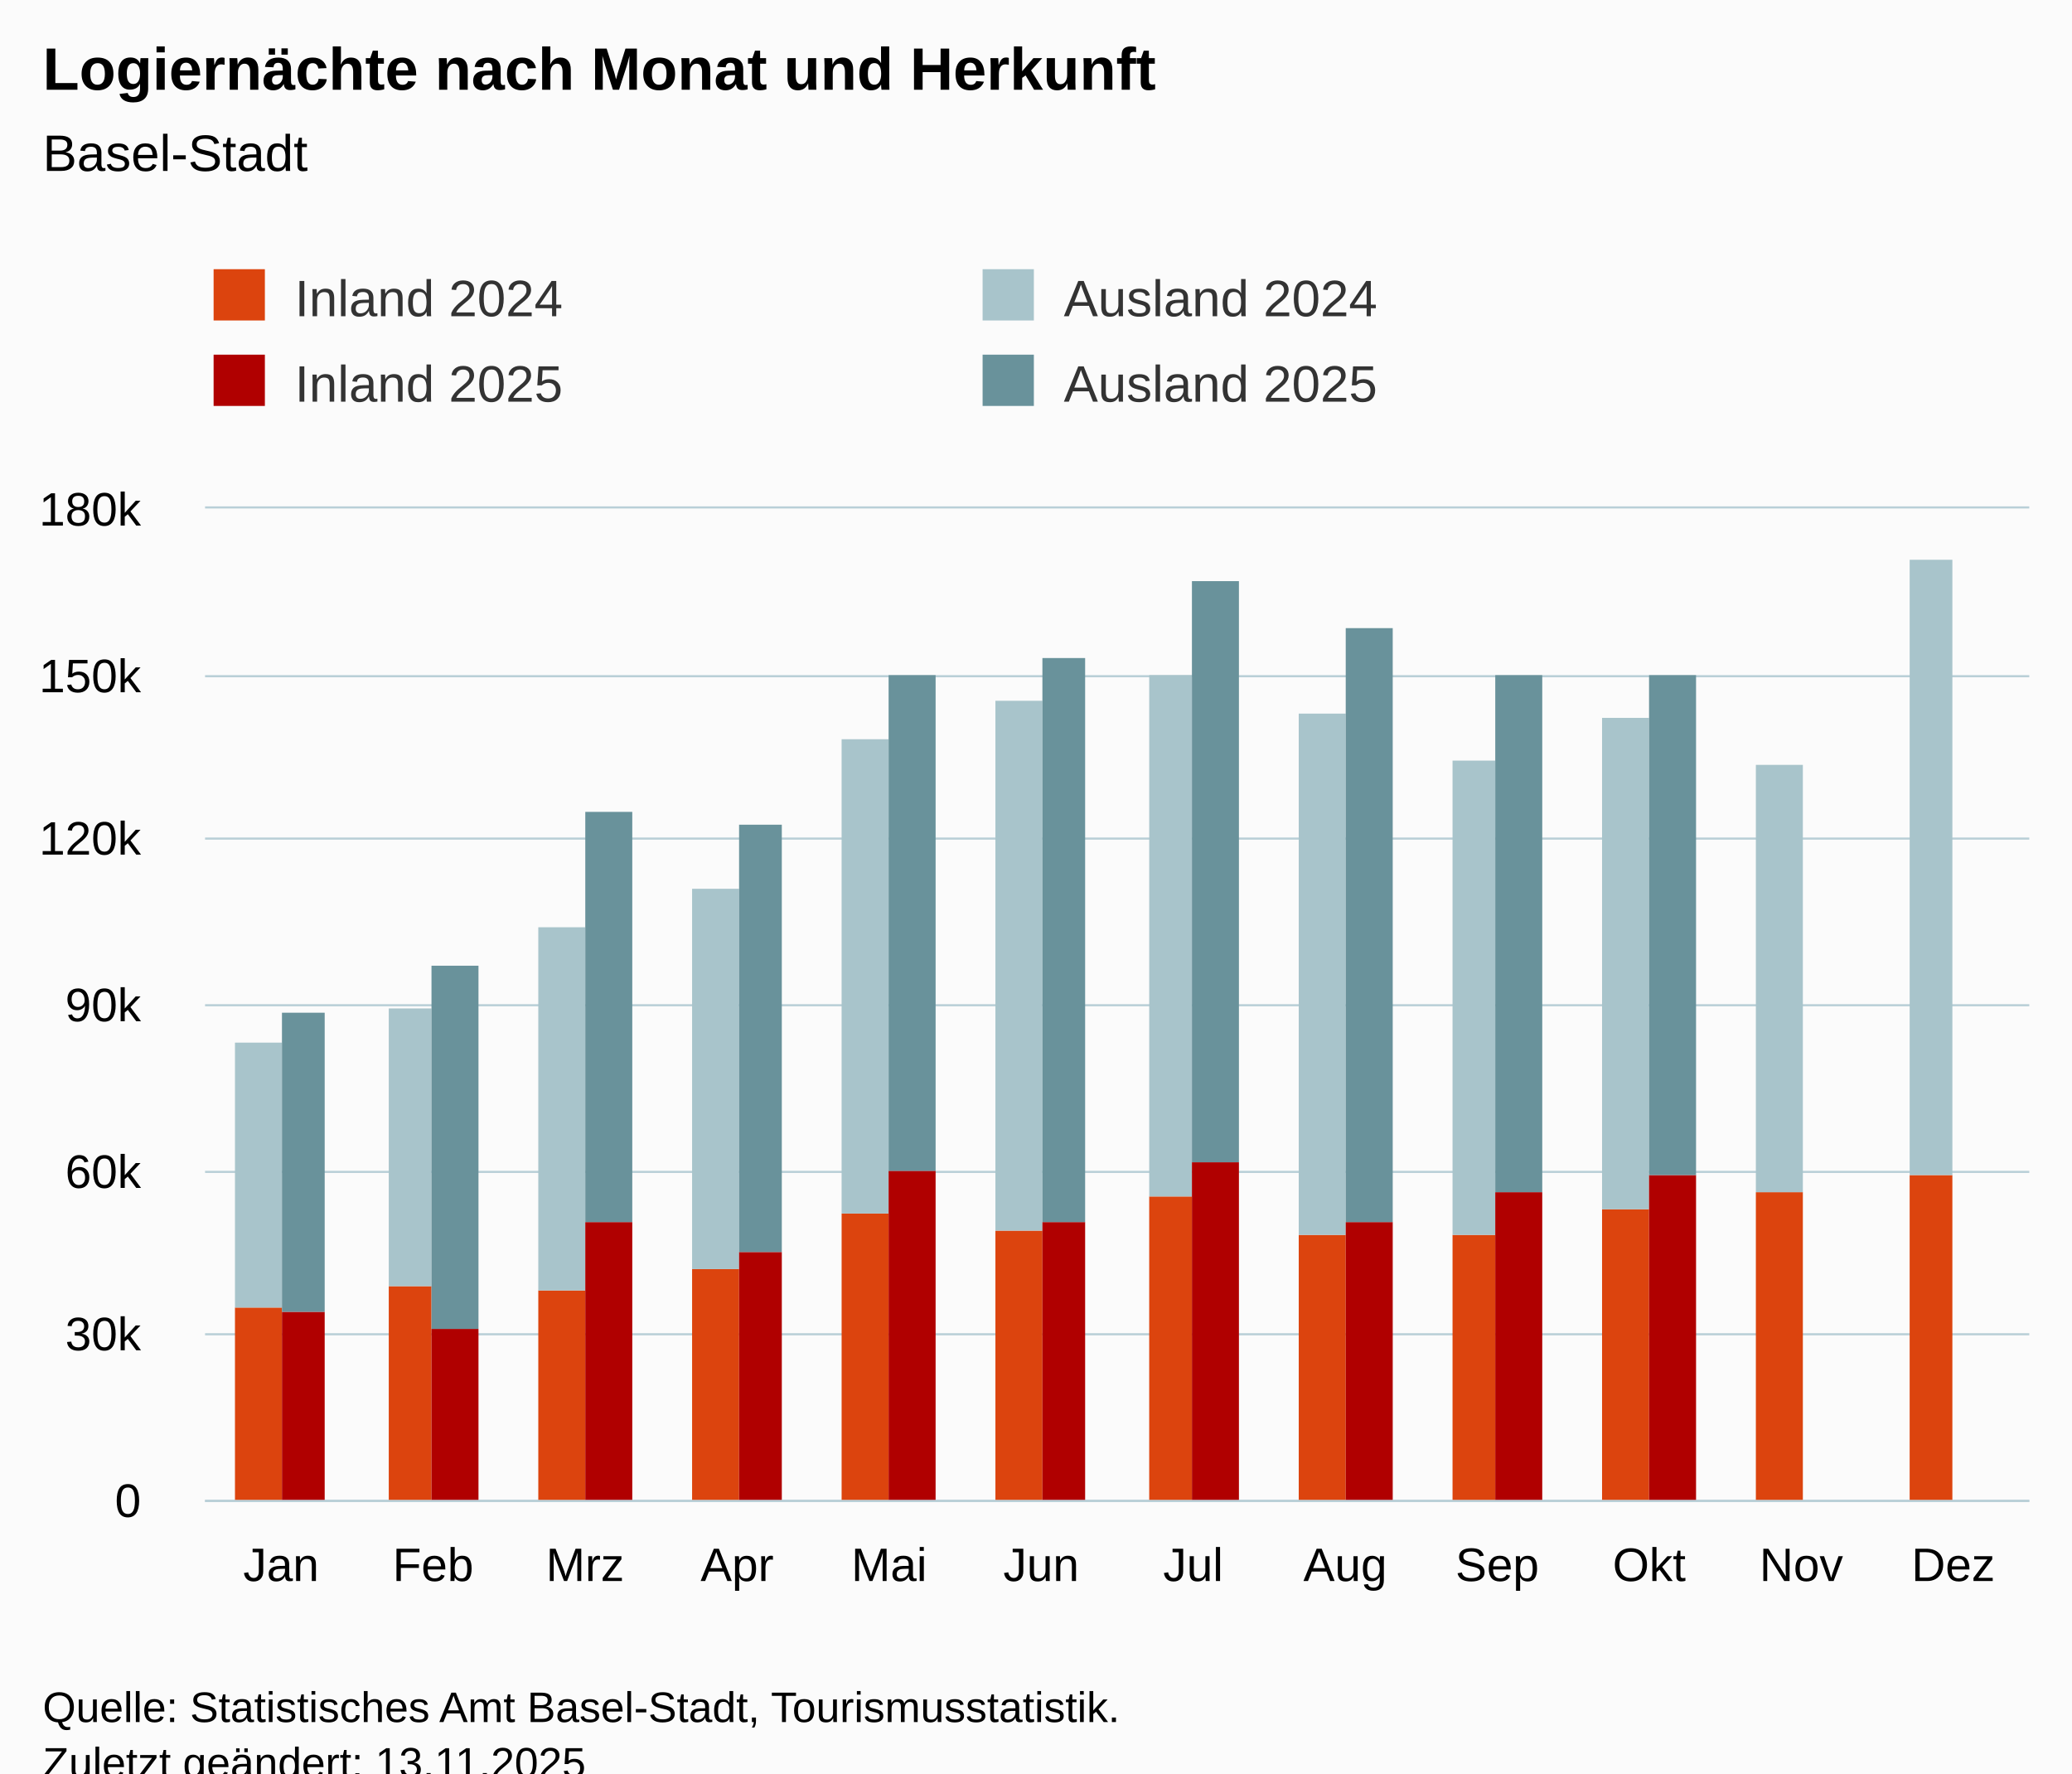
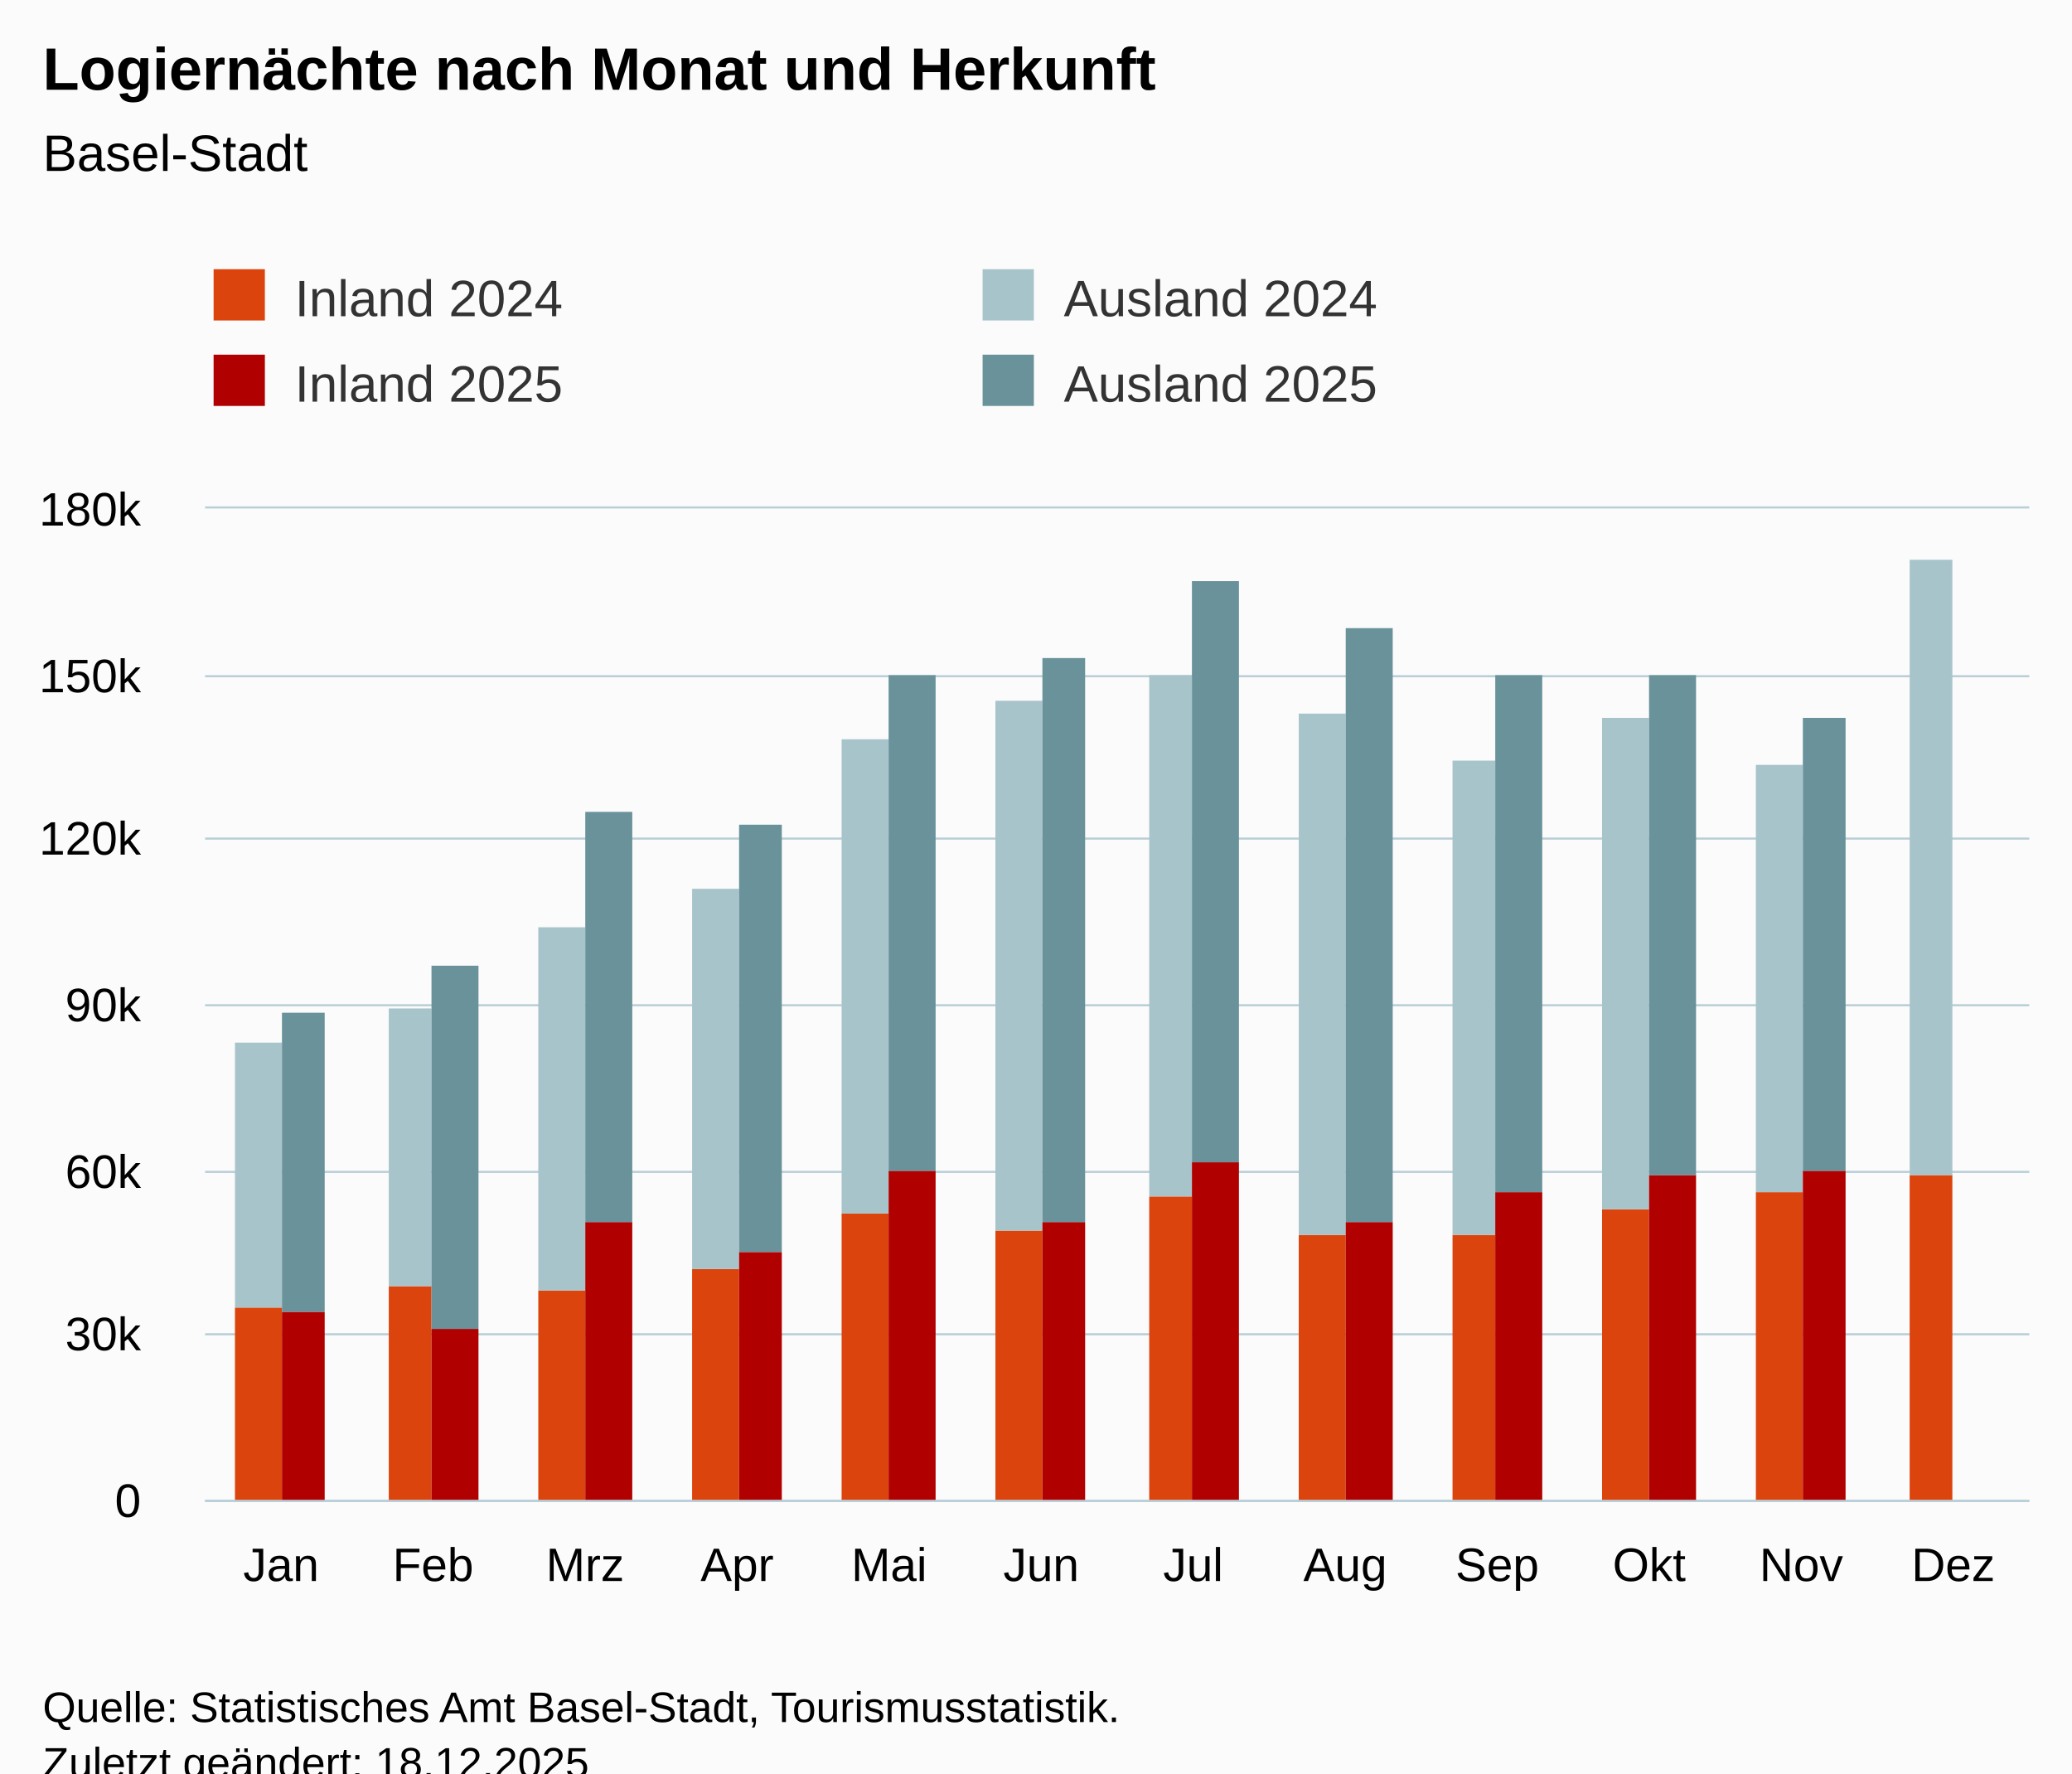
<svg xmlns="http://www.w3.org/2000/svg" version="1.1" class="highcharts-root" style="font-family:Arial;font-size:12px;" viewBox="0 0 485 415">
  <defs>
-     <clipPath id="highcharts-03f8r9w-55-">
+     <clipPath id="highcharts-cql45fh-55-">
      <rect x="0" y="0" width="427" height="232" fill="none" />
    </clipPath>
-     <clipPath id="highcharts-03f8r9w-68-">
+     <clipPath id="highcharts-cql45fh-68-">
      <rect x="0" y="0" width="427" height="232" fill="none" />
    </clipPath>
-     <clipPath id="highcharts-03f8r9w-105-">
+     <clipPath id="highcharts-cql45fh-105-">
      <rect x="48" y="119" width="427" height="232" fill="none" />
    </clipPath>
  </defs>
  <rect fill="#fbfbfb" class="highcharts-background" x="0" y="0" width="485" height="428" rx="0" ry="0" />
  <rect fill="none" class="highcharts-plot-background" x="48" y="119" width="427" height="232" />
  <g class="highcharts-pane-group" data-z-index="0" />
  <g class="highcharts-grid highcharts-xaxis-grid" data-z-index="1">
    <path fill="none" data-z-index="1" class="highcharts-grid-line" d="M 83.5 119 L 83.5 351" opacity="1" />
    <path fill="none" data-z-index="1" class="highcharts-grid-line" d="M 118.5 119 L 118.5 351" opacity="1" />
    <path fill="none" data-z-index="1" class="highcharts-grid-line" d="M 154.5 119 L 154.5 351" opacity="1" />
    <path fill="none" data-z-index="1" class="highcharts-grid-line" d="M 189.5 119 L 189.5 351" opacity="1" />
    <path fill="none" data-z-index="1" class="highcharts-grid-line" d="M 225.5 119 L 225.5 351" opacity="1" />
    <path fill="none" data-z-index="1" class="highcharts-grid-line" d="M 261.5 119 L 261.5 351" opacity="1" />
    <path fill="none" data-z-index="1" class="highcharts-grid-line" d="M 296.5 119 L 296.5 351" opacity="1" />
    <path fill="none" data-z-index="1" class="highcharts-grid-line" d="M 332.5 119 L 332.5 351" opacity="1" />
    <path fill="none" data-z-index="1" class="highcharts-grid-line" d="M 367.5 119 L 367.5 351" opacity="1" />
    <path fill="none" data-z-index="1" class="highcharts-grid-line" d="M 403.5 119 L 403.5 351" opacity="1" />
    <path fill="none" data-z-index="1" class="highcharts-grid-line" d="M 438.5 119 L 438.5 351" opacity="1" />
    <path fill="none" data-z-index="1" class="highcharts-grid-line" d="M 474.5 119 L 474.5 351" opacity="1" />
    <path fill="none" data-z-index="1" class="highcharts-grid-line" d="M 47.5 119 L 47.5 351" opacity="1" />
  </g>
  <g class="highcharts-grid highcharts-yaxis-grid" data-z-index="1">
    <path fill="none" stroke="#B9CFD7" stroke-width="0.5" data-z-index="1" class="highcharts-grid-line" d="M 48 351.25 L 475 351.25" opacity="1" />
    <path fill="none" stroke="#B9CFD7" stroke-width="0.5" data-z-index="1" class="highcharts-grid-line" d="M 48 312.25 L 475 312.25" opacity="1" />
    <path fill="none" stroke="#B9CFD7" stroke-width="0.5" data-z-index="1" class="highcharts-grid-line" d="M 48 274.25 L 475 274.25" opacity="1" />
    <path fill="none" stroke="#B9CFD7" stroke-width="0.5" data-z-index="1" class="highcharts-grid-line" d="M 48 235.25 L 475 235.25" opacity="1" />
    <path fill="none" stroke="#B9CFD7" stroke-width="0.5" data-z-index="1" class="highcharts-grid-line" d="M 48 196.25 L 475 196.25" opacity="1" />
    <path fill="none" stroke="#B9CFD7" stroke-width="0.5" data-z-index="1" class="highcharts-grid-line" d="M 48 158.25 L 475 158.25" opacity="1" />
    <path fill="none" stroke="#B9CFD7" stroke-width="0.5" data-z-index="1" class="highcharts-grid-line" d="M 48 118.75 L 475 118.75" opacity="1" />
  </g>
  <rect fill="none" class="highcharts-plot-border" data-z-index="1" x="48" y="119" width="427" height="232" />
  <g class="highcharts-axis highcharts-xaxis" data-z-index="2">
    <path fill="none" class="highcharts-axis-line" stroke="#B9CFD7" stroke-width="0.5" data-z-index="7" d="M 48 351.25 L 475 351.25" />
  </g>
  <g class="highcharts-axis highcharts-yaxis" data-z-index="2">
    <path fill="none" class="highcharts-axis-line" data-z-index="7" d="M 48 119 L 48 351" />
  </g>
  <g class="highcharts-series-group" data-z-index="3">
-     <g class="highcharts-series highcharts-series-0 highcharts-column-series" data-z-index="0.1" opacity="1" transform="translate(48,119) scale(1 1)" clip-path="url(#highcharts-03f8r9w-68-)">
+     <g class="highcharts-series highcharts-series-0 highcharts-column-series" data-z-index="0.1" opacity="1" transform="translate(48,119) scale(1 1)" clip-path="url(#highcharts-cql45fh-68-)">
      <rect x="7" y="187" width="11" height="46" fill="rgb(220, 68, 14)" opacity="1" class="highcharts-point" />
      <rect x="43" y="182" width="10" height="51" fill="rgb(220, 68, 14)" opacity="1" class="highcharts-point" />
      <rect x="78" y="183" width="11" height="50" fill="rgb(220, 68, 14)" opacity="1" class="highcharts-point" />
      <rect x="114" y="178" width="11" height="55" fill="rgb(220, 68, 14)" opacity="1" class="highcharts-point" />
      <rect x="149" y="165" width="11" height="68" fill="rgb(220, 68, 14)" opacity="1" class="highcharts-point" />
      <rect x="185" y="169" width="11" height="64" fill="rgb(220, 68, 14)" opacity="1" class="highcharts-point" />
      <rect x="221" y="161" width="10" height="72" fill="rgb(220, 68, 14)" opacity="1" class="highcharts-point" />
      <rect x="256" y="170" width="11" height="63" fill="rgb(220, 68, 14)" opacity="1" class="highcharts-point" />
      <rect x="292" y="170" width="10" height="63" fill="rgb(220, 68, 14)" opacity="1" class="highcharts-point" />
      <rect x="327" y="164" width="11" height="69" fill="rgb(220, 68, 14)" opacity="1" class="highcharts-point" />
      <rect x="363" y="160" width="11" height="73" fill="rgb(220, 68, 14)" opacity="1" class="highcharts-point" />
      <rect x="399" y="156" width="10" height="77" fill="rgb(220, 68, 14)" opacity="1" class="highcharts-point" />
    </g>
    <g class="highcharts-markers highcharts-series-0 highcharts-column-series" data-z-index="0.1" opacity="1" transform="translate(48,119) scale(1 1)" clip-path="none" />
-     <g class="highcharts-series highcharts-series-1 highcharts-column-series" data-z-index="0.1" opacity="1" transform="translate(48,119) scale(1 1)" clip-path="url(#highcharts-03f8r9w-68-)">
+     <g class="highcharts-series highcharts-series-1 highcharts-column-series" data-z-index="0.1" opacity="1" transform="translate(48,119) scale(1 1)" clip-path="url(#highcharts-cql45fh-68-)">
      <rect x="7" y="125" width="11" height="62" fill="rgb(168, 196, 203)" opacity="1" class="highcharts-point" />
      <rect x="43" y="117" width="10" height="65" fill="rgb(168, 196, 203)" opacity="1" class="highcharts-point" />
      <rect x="78" y="98" width="11" height="85" fill="rgb(168, 196, 203)" opacity="1" class="highcharts-point" />
      <rect x="114" y="89" width="11" height="89" fill="rgb(168, 196, 203)" opacity="1" class="highcharts-point" />
      <rect x="149" y="54" width="11" height="111" fill="rgb(168, 196, 203)" opacity="1" class="highcharts-point" />
      <rect x="185" y="45" width="11" height="124" fill="rgb(168, 196, 203)" opacity="1" class="highcharts-point" />
      <rect x="221" y="39" width="10" height="122" fill="rgb(168, 196, 203)" opacity="1" class="highcharts-point" />
      <rect x="256" y="48" width="11" height="122" fill="rgb(168, 196, 203)" opacity="1" class="highcharts-point" />
      <rect x="292" y="59" width="10" height="111" fill="rgb(168, 196, 203)" opacity="1" class="highcharts-point" />
      <rect x="327" y="49" width="11" height="115" fill="rgb(168, 196, 203)" opacity="1" class="highcharts-point" />
      <rect x="363" y="60" width="11" height="100" fill="rgb(168, 196, 203)" opacity="1" class="highcharts-point" />
      <rect x="399" y="12" width="10" height="144" fill="rgb(168, 196, 203)" opacity="1" class="highcharts-point" />
    </g>
    <g class="highcharts-markers highcharts-series-1 highcharts-column-series" data-z-index="0.1" opacity="1" transform="translate(48,119) scale(1 1)" clip-path="none" />
-     <g class="highcharts-series highcharts-series-2 highcharts-column-series" data-z-index="0.1" opacity="1" transform="translate(48,119) scale(1 1)" clip-path="url(#highcharts-03f8r9w-68-)">
+     <g class="highcharts-series highcharts-series-2 highcharts-column-series" data-z-index="0.1" opacity="1" transform="translate(48,119) scale(1 1)" clip-path="url(#highcharts-cql45fh-68-)">
      <rect x="18" y="188" width="10" height="45" fill="rgb(176, 0, 0)" opacity="1" class="highcharts-point" />
      <rect x="53" y="192" width="11" height="41" fill="rgb(176, 0, 0)" opacity="1" class="highcharts-point" />
      <rect x="89" y="167" width="11" height="66" fill="rgb(176, 0, 0)" opacity="1" class="highcharts-point" />
      <rect x="125" y="174" width="10" height="59" fill="rgb(176, 0, 0)" opacity="1" class="highcharts-point" />
      <rect x="160" y="155" width="11" height="78" fill="rgb(176, 0, 0)" opacity="1" class="highcharts-point" />
      <rect x="196" y="167" width="10" height="66" fill="rgb(176, 0, 0)" opacity="1" class="highcharts-point" />
      <rect x="231" y="153" width="11" height="80" fill="rgb(176, 0, 0)" opacity="1" class="highcharts-point" />
      <rect x="267" y="167" width="11" height="66" fill="rgb(176, 0, 0)" opacity="1" class="highcharts-point" />
      <rect x="302" y="160" width="11" height="73" fill="rgb(176, 0, 0)" opacity="1" class="highcharts-point" />
      <rect x="338" y="156" width="11" height="77" fill="rgb(176, 0, 0)" opacity="1" class="highcharts-point" />
-       <rect x="374" y="233" width="10" height="0" fill="rgb(176, 0, 0)" opacity="1" class="highcharts-point highcharts-null-point" />
+       <rect x="374" y="155" width="10" height="78" fill="rgb(176, 0, 0)" opacity="1" class="highcharts-point" />
      <rect x="409" y="233" width="11" height="0" fill="rgb(176, 0, 0)" opacity="1" class="highcharts-point highcharts-null-point" />
    </g>
    <g class="highcharts-markers highcharts-series-2 highcharts-column-series" data-z-index="0.1" opacity="1" transform="translate(48,119) scale(1 1)" clip-path="none" />
-     <g class="highcharts-series highcharts-series-3 highcharts-column-series" data-z-index="0.1" opacity="1" transform="translate(48,119) scale(1 1)" clip-path="url(#highcharts-03f8r9w-68-)">
+     <g class="highcharts-series highcharts-series-3 highcharts-column-series" data-z-index="0.1" opacity="1" transform="translate(48,119) scale(1 1)" clip-path="url(#highcharts-cql45fh-68-)">
      <rect x="18" y="118" width="10" height="70" fill="rgb(105, 146, 155)" opacity="1" class="highcharts-point" />
      <rect x="53" y="107" width="11" height="85" fill="rgb(105, 146, 155)" opacity="1" class="highcharts-point" />
      <rect x="89" y="71" width="11" height="96" fill="rgb(105, 146, 155)" opacity="1" class="highcharts-point" />
      <rect x="125" y="74" width="10" height="100" fill="rgb(105, 146, 155)" opacity="1" class="highcharts-point" />
      <rect x="160" y="39" width="11" height="116" fill="rgb(105, 146, 155)" opacity="1" class="highcharts-point" />
      <rect x="196" y="35" width="10" height="132" fill="rgb(105, 146, 155)" opacity="1" class="highcharts-point" />
      <rect x="231" y="17" width="11" height="136" fill="rgb(105, 146, 155)" opacity="1" class="highcharts-point" />
      <rect x="267" y="28" width="11" height="139" fill="rgb(105, 146, 155)" opacity="1" class="highcharts-point" />
      <rect x="302" y="39" width="11" height="121" fill="rgb(105, 146, 155)" opacity="1" class="highcharts-point" />
      <rect x="338" y="39" width="11" height="117" fill="rgb(105, 146, 155)" opacity="1" class="highcharts-point" />
-       <rect x="374" y="233" width="10" height="0" fill="rgb(105, 146, 155)" opacity="1" class="highcharts-point highcharts-null-point" />
+       <rect x="374" y="49" width="10" height="106" fill="rgb(105, 146, 155)" opacity="1" class="highcharts-point" />
      <rect x="409" y="233" width="11" height="0" fill="rgb(105, 146, 155)" opacity="1" class="highcharts-point highcharts-null-point" />
    </g>
    <g class="highcharts-markers highcharts-series-3 highcharts-column-series" data-z-index="0.1" opacity="1" transform="translate(48,119) scale(1 1)" clip-path="none" />
  </g>
  <text x="10" text-anchor="start" class="highcharts-title" data-z-index="4" style="color:#000000;font-size:14px;font-weight:bold;fill:#000000;" y="21">
    <tspan>Logiernächte nach Monat und Herkunft</tspan>
  </text>
  <text x="10" text-anchor="start" class="highcharts-subtitle" data-z-index="4" style="color:#000000;font-size:12px;font-weight:normal;fill:#000000;" y="40">
    <tspan>Basel-Stadt</tspan>
  </text>
  <text x="10" text-anchor="start" class="highcharts-caption" data-z-index="4" style="color:#666666;fill:#666666;" y="385" />
  <g class="highcharts-legend" data-z-index="7" transform="translate(40,56)">
    <rect fill="none" class="highcharts-legend-box" rx="0" ry="0" x="0" y="0" width="356" height="51" visibility="visible" />
    <g data-z-index="1">
      <g>
        <g class="highcharts-legend-item highcharts-column-series highcharts-color-undefined highcharts-series-0" data-z-index="1" transform="translate(8,3)">
          <text x="21" style="color:#333333;cursor:pointer;font-size:12px;font-weight:normal;fill:#333333;" text-anchor="start" data-z-index="2" y="15">
            <tspan>Inland 2024</tspan>
          </text>
          <rect x="2" y="4" width="12" height="12" fill="rgb(220, 68, 14)" class="highcharts-point" data-z-index="3" />
        </g>
        <g class="highcharts-legend-item highcharts-column-series highcharts-color-undefined highcharts-series-1" data-z-index="1" transform="translate(188,3)">
          <text x="21" y="15" style="color:#333333;cursor:pointer;font-size:12px;font-weight:normal;fill:#333333;" text-anchor="start" data-z-index="2">
            <tspan>Ausland 2024</tspan>
          </text>
          <rect x="2" y="4" width="12" height="12" fill="rgb(168, 196, 203)" class="highcharts-point" data-z-index="3" />
        </g>
        <g class="highcharts-legend-item highcharts-column-series highcharts-color-undefined highcharts-series-2" data-z-index="1" transform="translate(8,23)">
          <text x="21" y="15" style="color:#333333;cursor:pointer;font-size:12px;font-weight:normal;fill:#333333;" text-anchor="start" data-z-index="2">
            <tspan>Inland 2025</tspan>
          </text>
          <rect x="2" y="4" width="12" height="12" fill="rgb(176, 0, 0)" class="highcharts-point" data-z-index="3" />
        </g>
        <g class="highcharts-legend-item highcharts-column-series highcharts-color-undefined highcharts-series-3" data-z-index="1" transform="translate(188,23)">
          <text x="21" y="15" style="color:#333333;cursor:pointer;font-size:12px;font-weight:normal;fill:#333333;" text-anchor="start" data-z-index="2">
            <tspan>Ausland 2025</tspan>
          </text>
          <rect x="2" y="4" width="12" height="12" fill="rgb(105, 146, 155)" class="highcharts-point" data-z-index="3" />
        </g>
      </g>
    </g>
  </g>
  <g class="highcharts-axis-labels highcharts-xaxis-labels" data-z-index="7">
    <text x="65.792" style="color:#000000;cursor:default;font-size:11px;fill:#000000;" text-anchor="middle" transform="translate(0,0)" y="370" opacity="1">Jan</text>
    <text x="101.375" style="color:#000000;cursor:default;font-size:11px;fill:#000000;" text-anchor="middle" transform="translate(0,0)" y="370" opacity="1">Feb</text>
    <text x="136.958" style="color:#000000;cursor:default;font-size:11px;fill:#000000;" text-anchor="middle" transform="translate(0,0)" y="370" opacity="1">Mrz</text>
    <text x="172.542" style="color:#000000;cursor:default;font-size:11px;fill:#000000;" text-anchor="middle" transform="translate(0,0)" y="370" opacity="1">Apr</text>
    <text x="208.125" style="color:#000000;cursor:default;font-size:11px;fill:#000000;" text-anchor="middle" transform="translate(0,0)" y="370" opacity="1">Mai</text>
    <text x="243.708" style="color:#000000;cursor:default;font-size:11px;fill:#000000;" text-anchor="middle" transform="translate(0,0)" y="370" opacity="1">Jun</text>
    <text x="279.292" style="color:#000000;cursor:default;font-size:11px;fill:#000000;" text-anchor="middle" transform="translate(0,0)" y="370" opacity="1">Jul</text>
    <text x="314.875" style="color:#000000;cursor:default;font-size:11px;fill:#000000;" text-anchor="middle" transform="translate(0,0)" y="370" opacity="1">Aug</text>
    <text x="350.458" style="color:#000000;cursor:default;font-size:11px;fill:#000000;" text-anchor="middle" transform="translate(0,0)" y="370" opacity="1">Sep</text>
    <text x="386.042" style="color:#000000;cursor:default;font-size:11px;fill:#000000;" text-anchor="middle" transform="translate(0,0)" y="370" opacity="1">Okt</text>
    <text x="421.625" style="color:#000000;cursor:default;font-size:11px;fill:#000000;" text-anchor="middle" transform="translate(0,0)" y="370" opacity="1">Nov</text>
    <text x="457.208" style="color:#000000;cursor:default;font-size:11px;fill:#000000;" text-anchor="middle" transform="translate(0,0)" y="370" opacity="1">Dez</text>
  </g>
  <g class="highcharts-axis-labels highcharts-yaxis-labels" data-z-index="7">
    <text x="33" style="color:#000000;cursor:default;font-size:11px;fill:#000000;" text-anchor="end" transform="translate(0,0)" y="355" opacity="1">0</text>
    <text x="33" style="color:#000000;cursor:default;font-size:11px;fill:#000000;" text-anchor="end" transform="translate(0,0)" y="316" opacity="1">30k</text>
    <text x="33" style="color:#000000;cursor:default;font-size:11px;fill:#000000;" text-anchor="end" transform="translate(0,0)" y="278" opacity="1">60k</text>
    <text x="33" style="color:#000000;cursor:default;font-size:11px;fill:#000000;" text-anchor="end" transform="translate(0,0)" y="239" opacity="1">90k</text>
    <text x="33" style="color:#000000;cursor:default;font-size:11px;fill:#000000;" text-anchor="end" transform="translate(0,0)" y="200" opacity="1">120k</text>
    <text x="33" style="color:#000000;cursor:default;font-size:11px;fill:#000000;" text-anchor="end" transform="translate(0,0)" y="162" opacity="1">150k</text>
    <text x="33" style="color:#000000;cursor:default;font-size:11px;fill:#000000;" text-anchor="end" transform="translate(0,0)" y="123" opacity="1">180k</text>
  </g>
  <text x="10" class="highcharts-credits" text-anchor="start" data-z-index="8" style="cursor:default;color:#000000;font-size:10px;fill:#000000;" y="403">
    <tspan>Quelle: Statistisches Amt Basel-Stadt, Tourismusstatistik.</tspan>
-     <tspan x="10" dy="13">Zuletzt geändert: 13.11.2025</tspan>
+     <tspan x="10" dy="13">Zuletzt geändert: 18.12.2025</tspan>
  </text>
-   <g class="highcharts-control-points" data-z-index="99" clip-path="url(#highcharts-03f8r9w-105-)" />
+   <g class="highcharts-control-points" data-z-index="99" clip-path="url(#highcharts-cql45fh-105-)" />
</svg>
